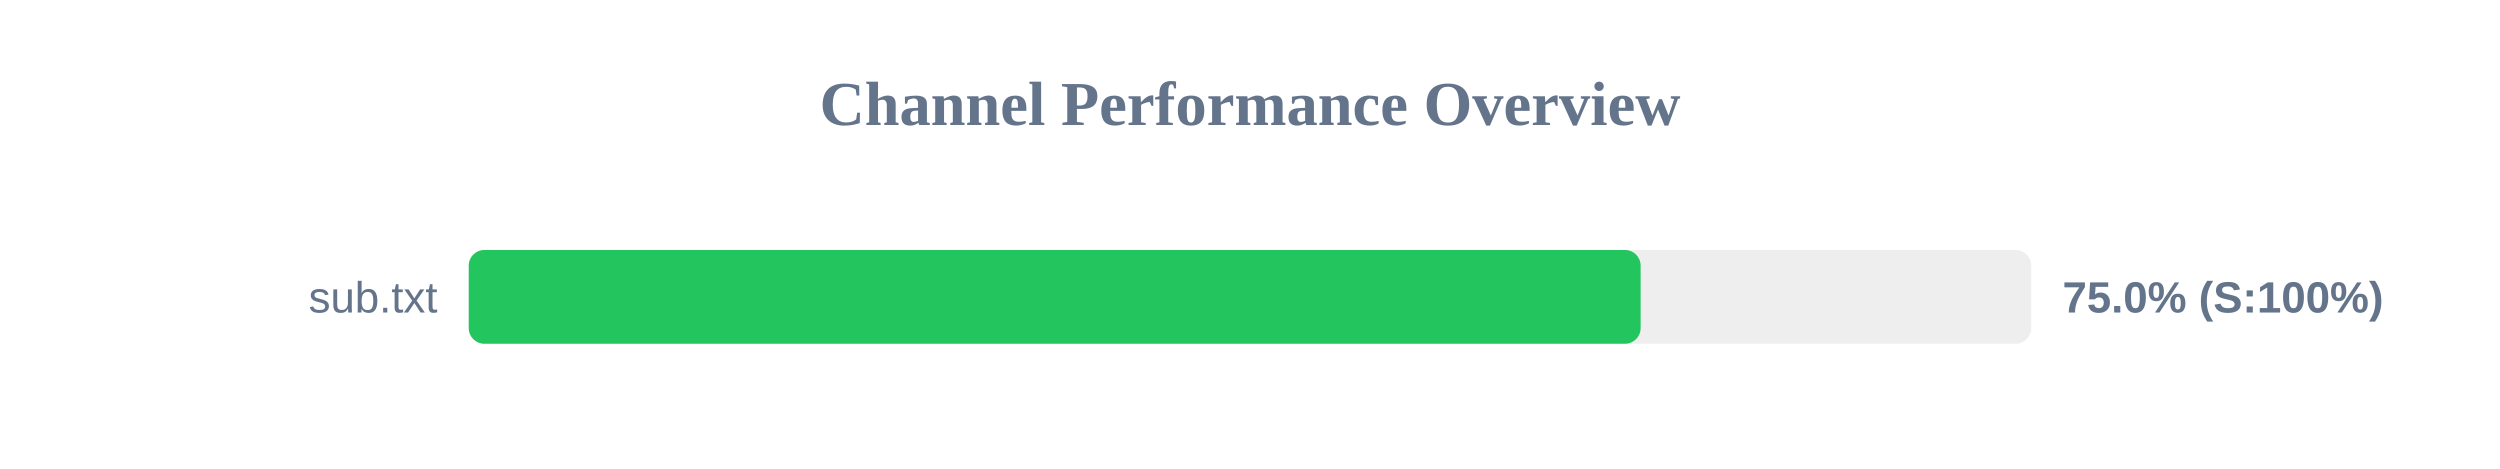
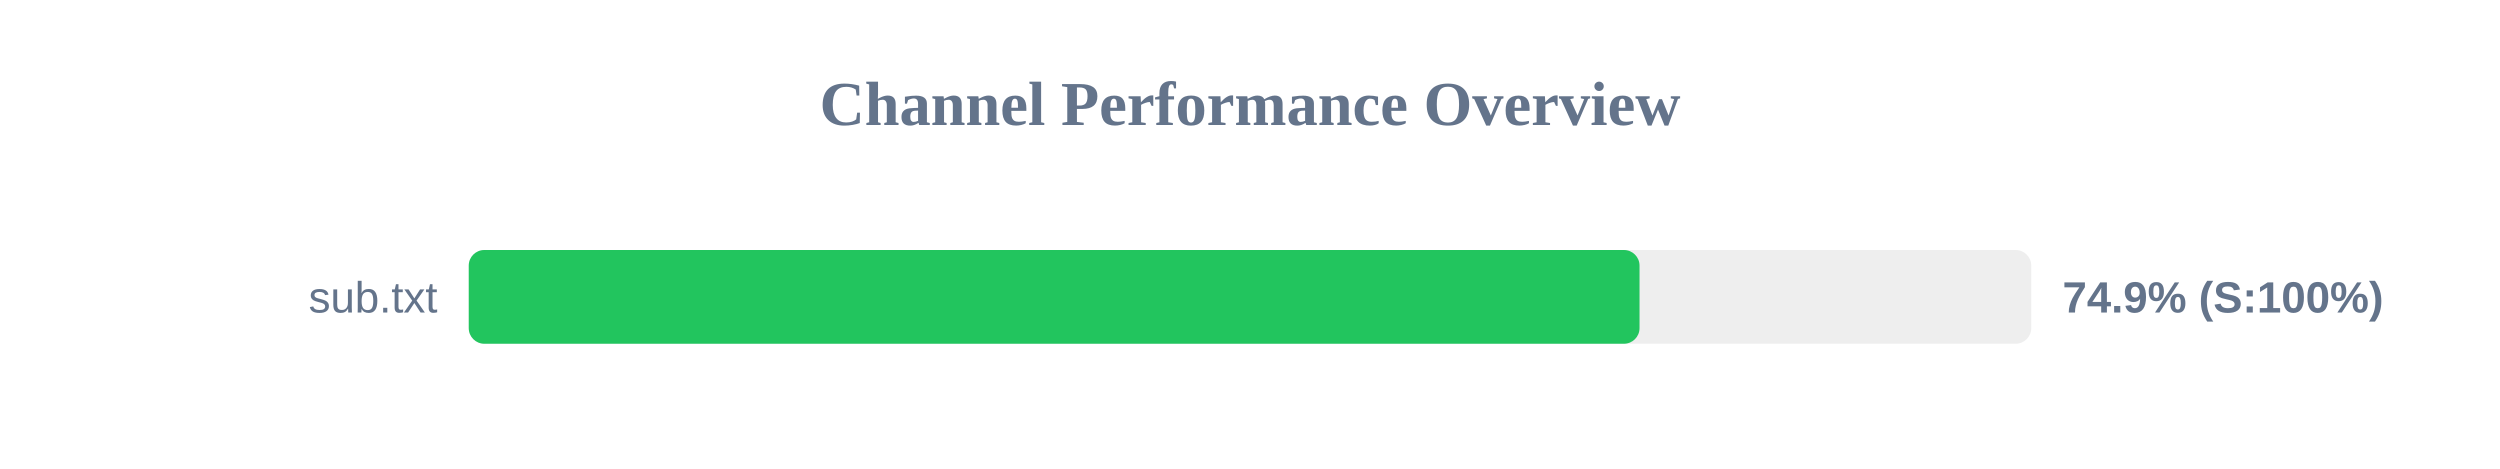
<svg xmlns="http://www.w3.org/2000/svg" width="800" height="150" version="1.1">
  <style>
        .row { font: 14px Arial; fill: #64748b; }
        .score { font: bold 14px Arial; fill: #64748b; }
    </style>
  <text x="400" y="40" text-anchor="middle" font-size="20px" font-weight="bold" fill="#64748b">Channel Performance Overview</text>
  <rect x="150" y="80" width="500" height="30" fill="#eee" rx="5" />
-   <rect x="150" y="80" width="375.0" height="30" fill="#22c55e" rx="5" />
+   <rect x="150" y="80" width="374.65" height="30" fill="#22c55e" rx="5" />
  <text x="140" y="100" text-anchor="end" class="row">sub.txt</text>
-   <text x="660" y="100" text-anchor="start" class="score">75.0% (S:100%)</text>
+   <text x="660" y="100" text-anchor="start" class="score">74.9% (S:100%)</text>
</svg>
